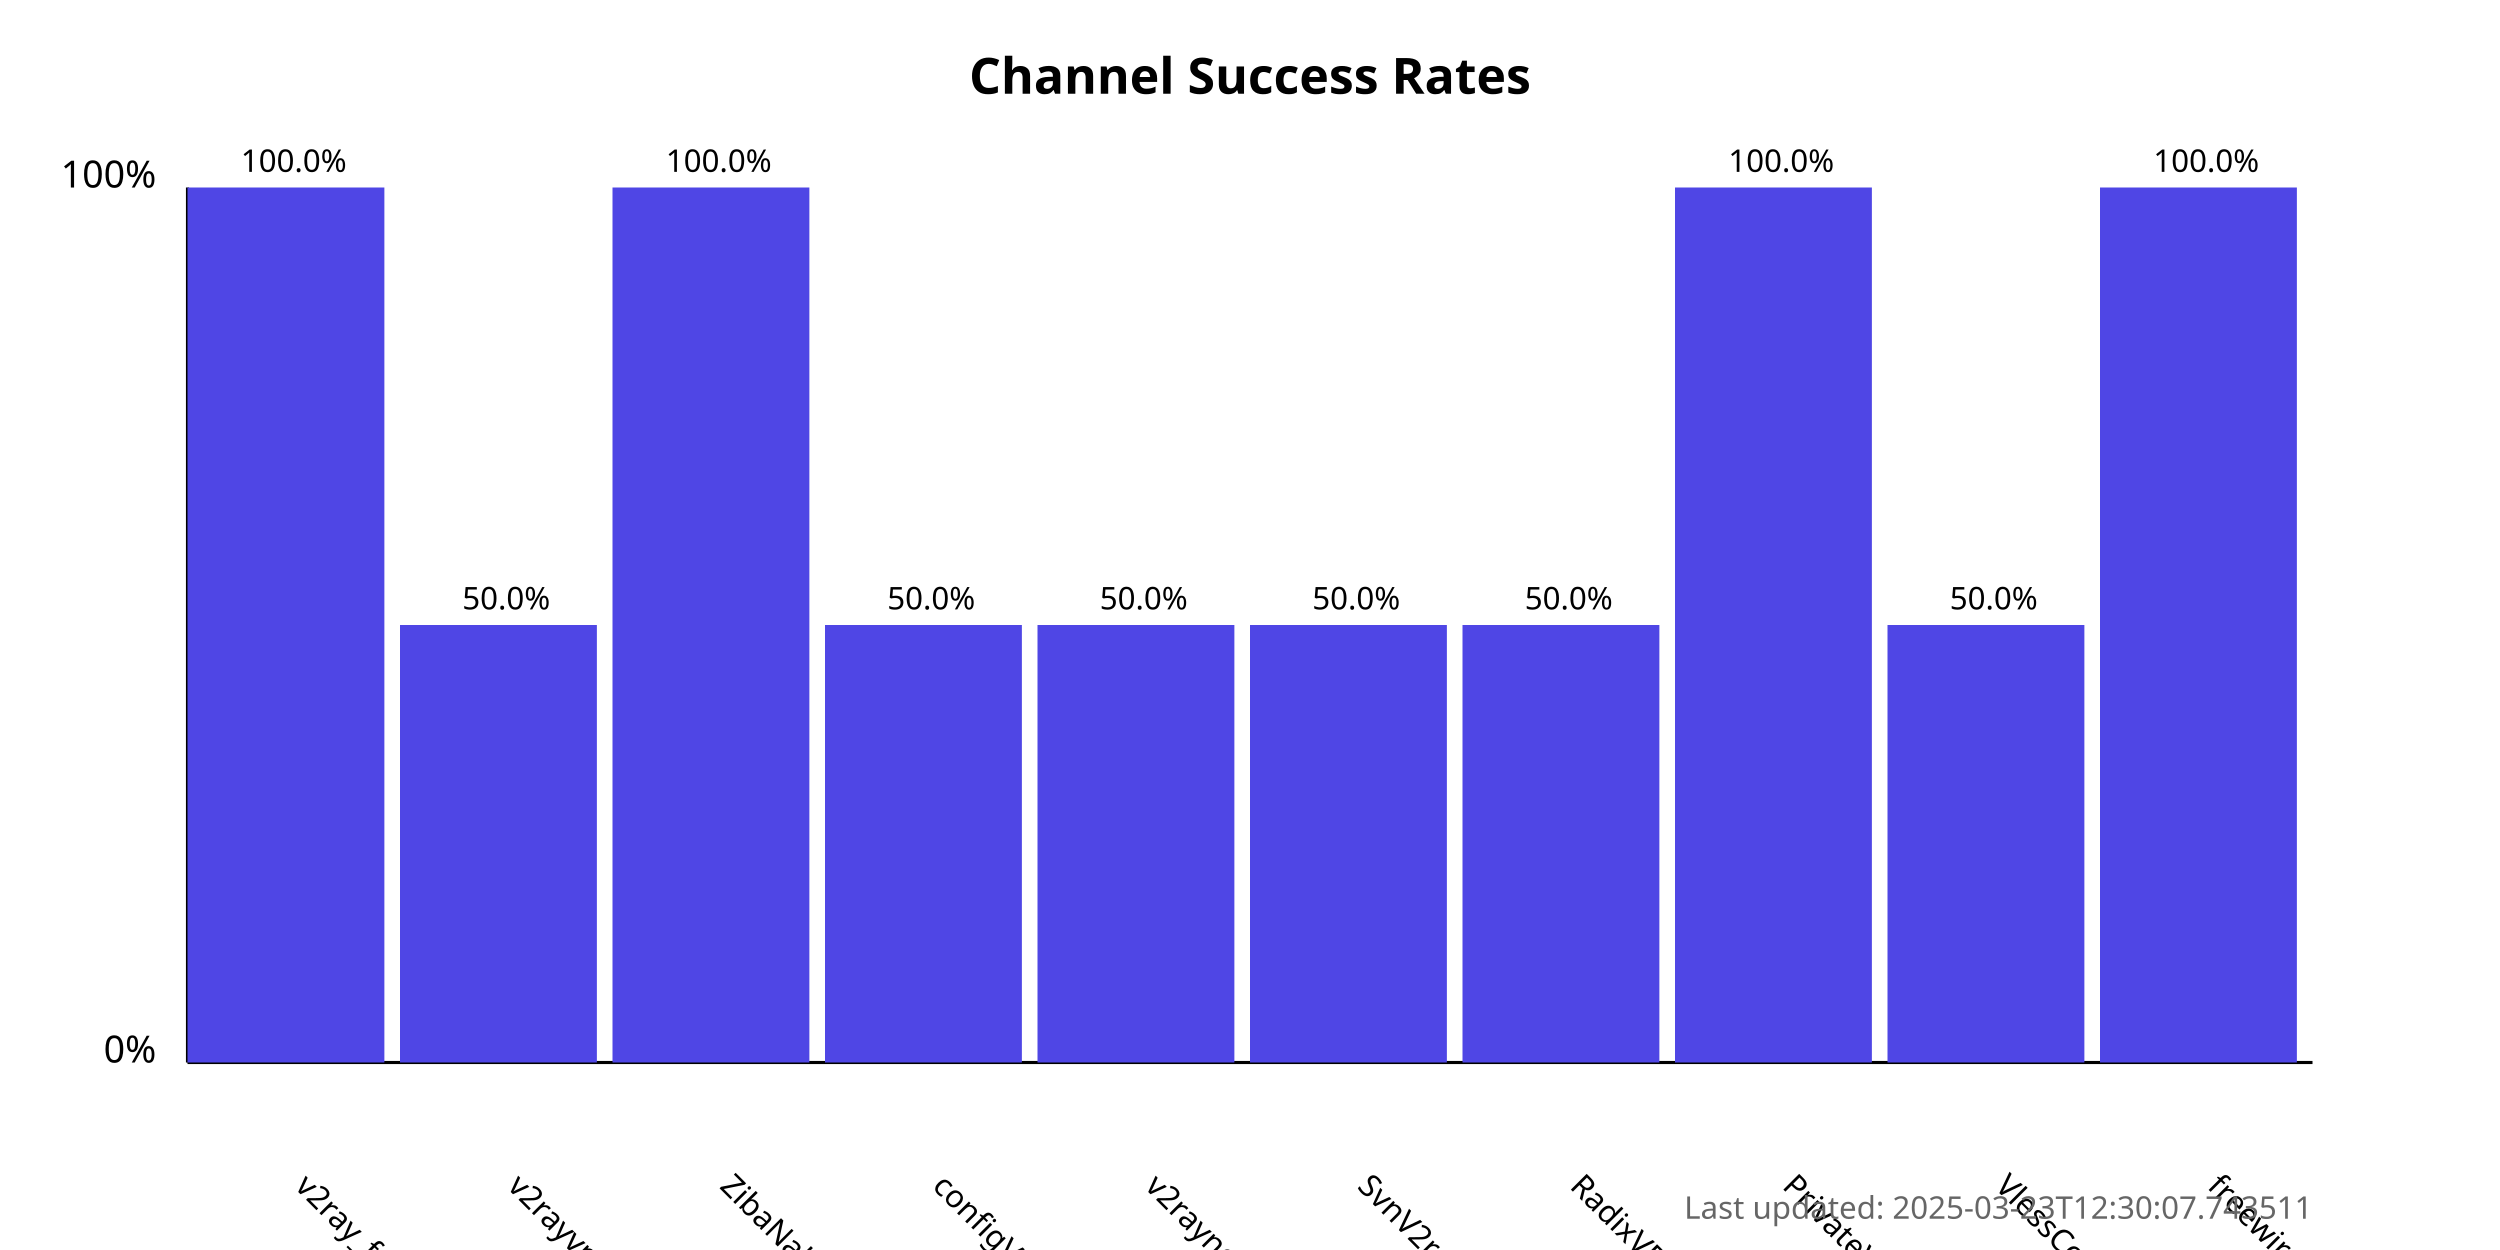
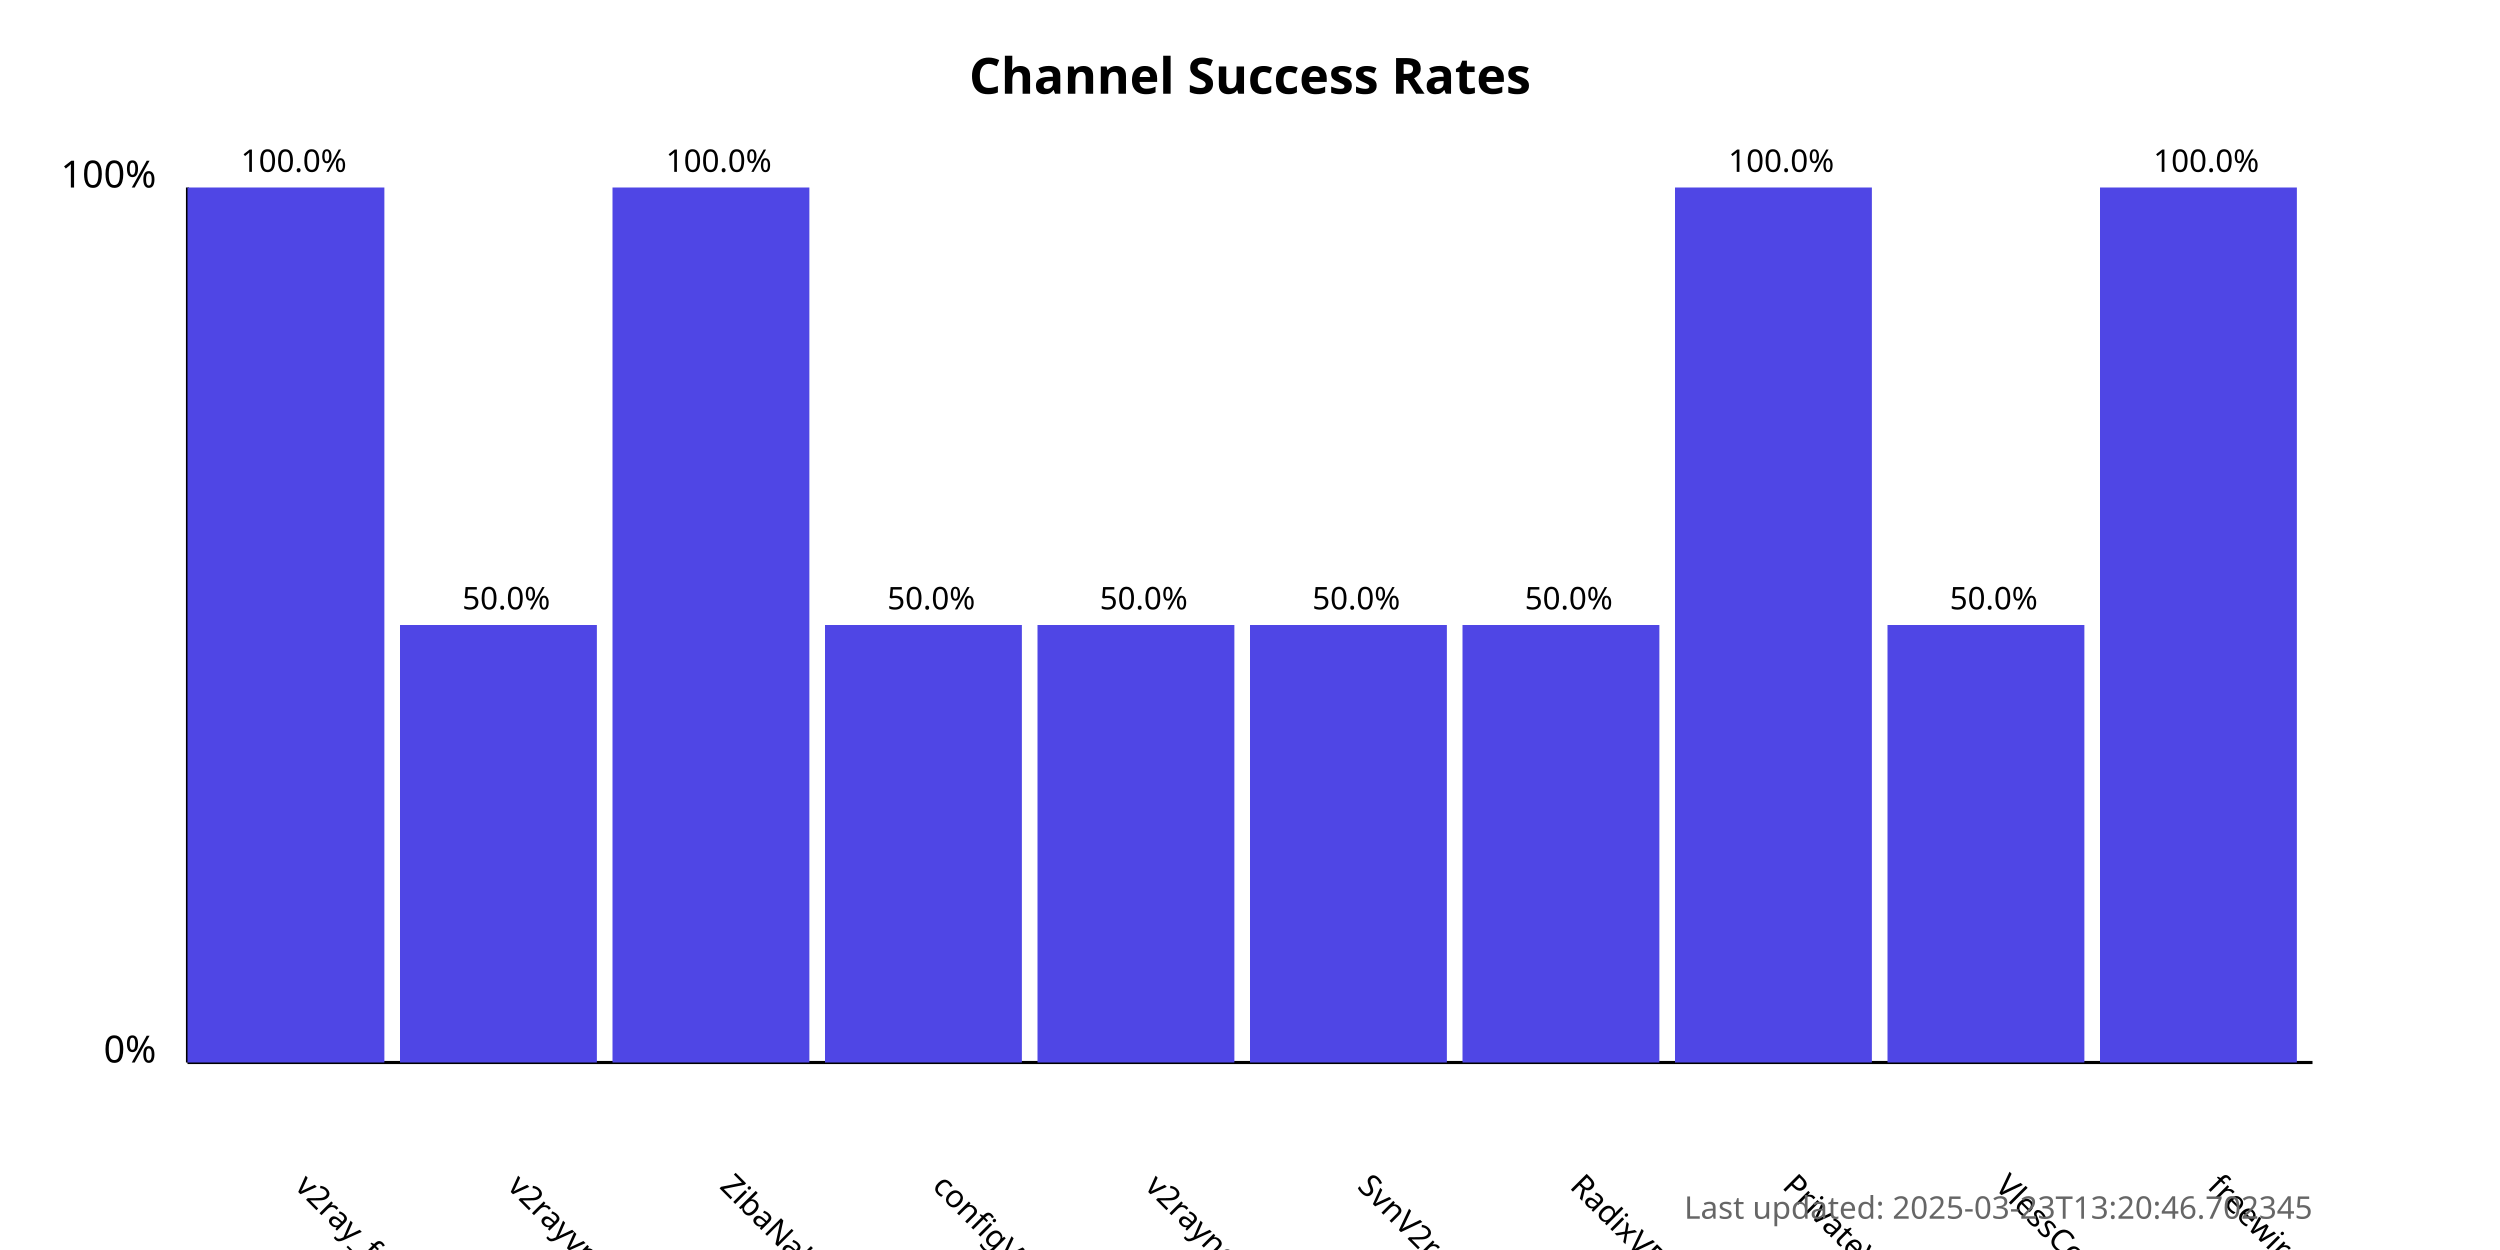
<svg xmlns="http://www.w3.org/2000/svg" width="800" height="400">
  <style>
            .chart-title { font: bold 16px sans-serif; }
            .axis-label { font: 12px sans-serif; }
            .tick-label { font: 10px sans-serif; }
            .bar { fill: #4f46e5; }
            .bar:hover { fill: #6366f1; }
            .timestamp { font: 10px sans-serif; fill: #666; }
        </style>
  <text x="400.0" y="30" text-anchor="middle" class="chart-title">
            Channel Success Rates
        </text>
  <line x1="60" y1="340" x2="60" y2="60" stroke="black" stroke-width="1" />
  <line x1="60" y1="340" x2="740" y2="340" stroke="black" stroke-width="1" />
  <text x="50" y="340" text-anchor="end" class="axis-label">0%</text>
  <text x="50" y="60" text-anchor="end" class="axis-label">100%</text>
  <g>
    <rect x="60" y="60.0" width="63.0" height="280.0" class="bar" />
    <text x="94.0" y="380" transform="rotate(45, 94.0, 380)" text-anchor="start" class="tick-label">
                v2ray_free_conf
            </text>
    <text x="94.0" y="55.0" text-anchor="middle" class="tick-label">
                100.0%
            </text>
  </g>
  <g>
    <rect x="128.0" y="200.0" width="63.0" height="140.0" class="bar" />
    <text x="162.0" y="380" transform="rotate(45, 162.0, 380)" text-anchor="start" class="tick-label">
                v2rayvpno
            </text>
    <text x="162.0" y="195.0" text-anchor="middle" class="tick-label">
                50.0%
            </text>
  </g>
  <g>
    <rect x="196.0" y="60.0" width="63.0" height="280.0" class="bar" />
    <text x="230.0" y="380" transform="rotate(45, 230.0, 380)" text-anchor="start" class="tick-label">
                ZibaNabz
            </text>
    <text x="230.0" y="55.0" text-anchor="middle" class="tick-label">
                100.0%
            </text>
  </g>
  <g>
    <rect x="264.0" y="200.0" width="63.0" height="140.0" class="bar" />
    <text x="298.0" y="380" transform="rotate(45, 298.0, 380)" text-anchor="start" class="tick-label">
                configV2rayForFree
            </text>
    <text x="298.0" y="195.0" text-anchor="middle" class="tick-label">
                50.0%
            </text>
  </g>
  <g>
    <rect x="332.0" y="200.0" width="63.0" height="140.0" class="bar" />
    <text x="366.0" y="380" transform="rotate(45, 366.0, 380)" text-anchor="start" class="tick-label">
                v2rayngvpn
            </text>
    <text x="366.0" y="195.0" text-anchor="middle" class="tick-label">
                50.0%
            </text>
  </g>
  <g>
    <rect x="400.0" y="200.0" width="63.0" height="140.0" class="bar" />
    <text x="434.0" y="380" transform="rotate(45, 434.0, 380)" text-anchor="start" class="tick-label">
                SvnV2ray
            </text>
    <text x="434.0" y="195.0" text-anchor="middle" class="tick-label">
                50.0%
            </text>
  </g>
  <g>
    <rect x="468.0" y="200.0" width="63.0" height="140.0" class="bar" />
    <text x="502.0" y="380" transform="rotate(45, 502.0, 380)" text-anchor="start" class="tick-label">
                RadixVPN
            </text>
    <text x="502.0" y="195.0" text-anchor="middle" class="tick-label">
                50.0%
            </text>
  </g>
  <g>
    <rect x="536.0" y="60.0" width="63.0" height="280.0" class="bar" />
    <text x="570.0" y="380" transform="rotate(45, 570.0, 380)" text-anchor="start" class="tick-label">
                PrivateVPNs
            </text>
    <text x="570.0" y="55.0" text-anchor="middle" class="tick-label">
                100.0%
            </text>
  </g>
  <g>
    <rect x="604.0" y="200.0" width="63.0" height="140.0" class="bar" />
    <text x="638.0" y="380" transform="rotate(45, 638.0, 380)" text-anchor="start" class="tick-label">
                VlessConfig
            </text>
    <text x="638.0" y="195.0" text-anchor="middle" class="tick-label">
                50.0%
            </text>
  </g>
  <g>
    <rect x="672.0" y="60.0" width="63.0" height="280.0" class="bar" />
    <text x="706.0" y="380" transform="rotate(45, 706.0, 380)" text-anchor="start" class="tick-label">
                freewireguard
            </text>
    <text x="706.0" y="55.0" text-anchor="middle" class="tick-label">
                100.0%
            </text>
  </g>
  <text x="740" y="390" text-anchor="end" class="timestamp">
-             Last updated: 2025-03-23T12:30:07.743511
+             Last updated: 2025-03-23T13:20:46.702345
        </text>
</svg>
